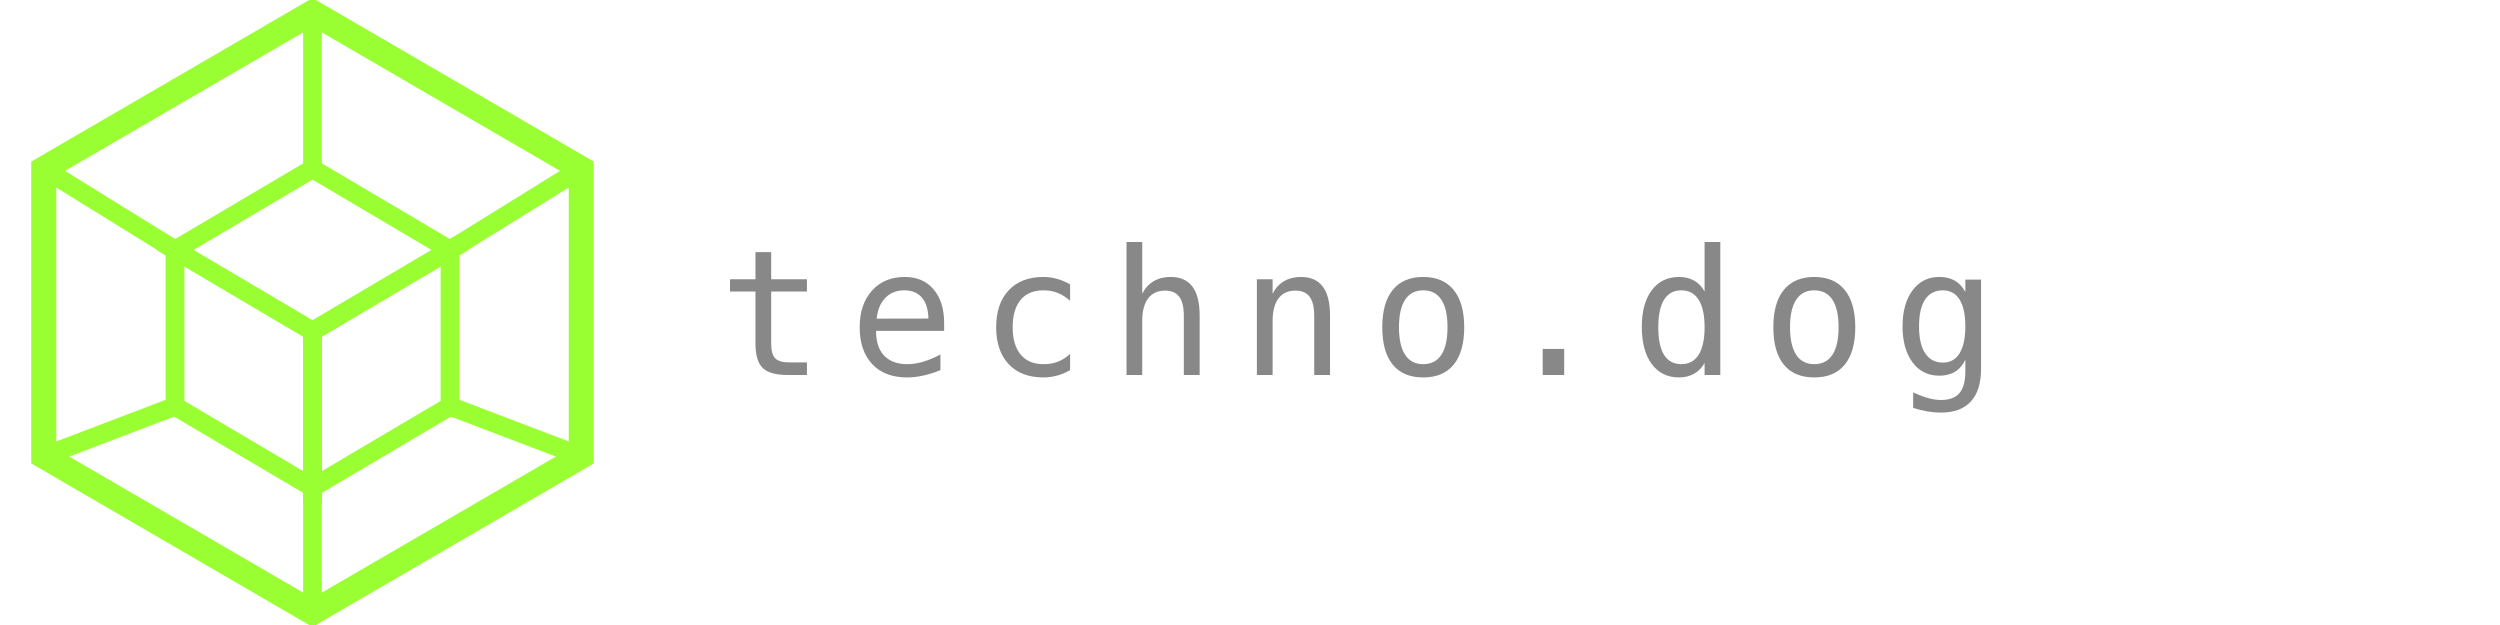
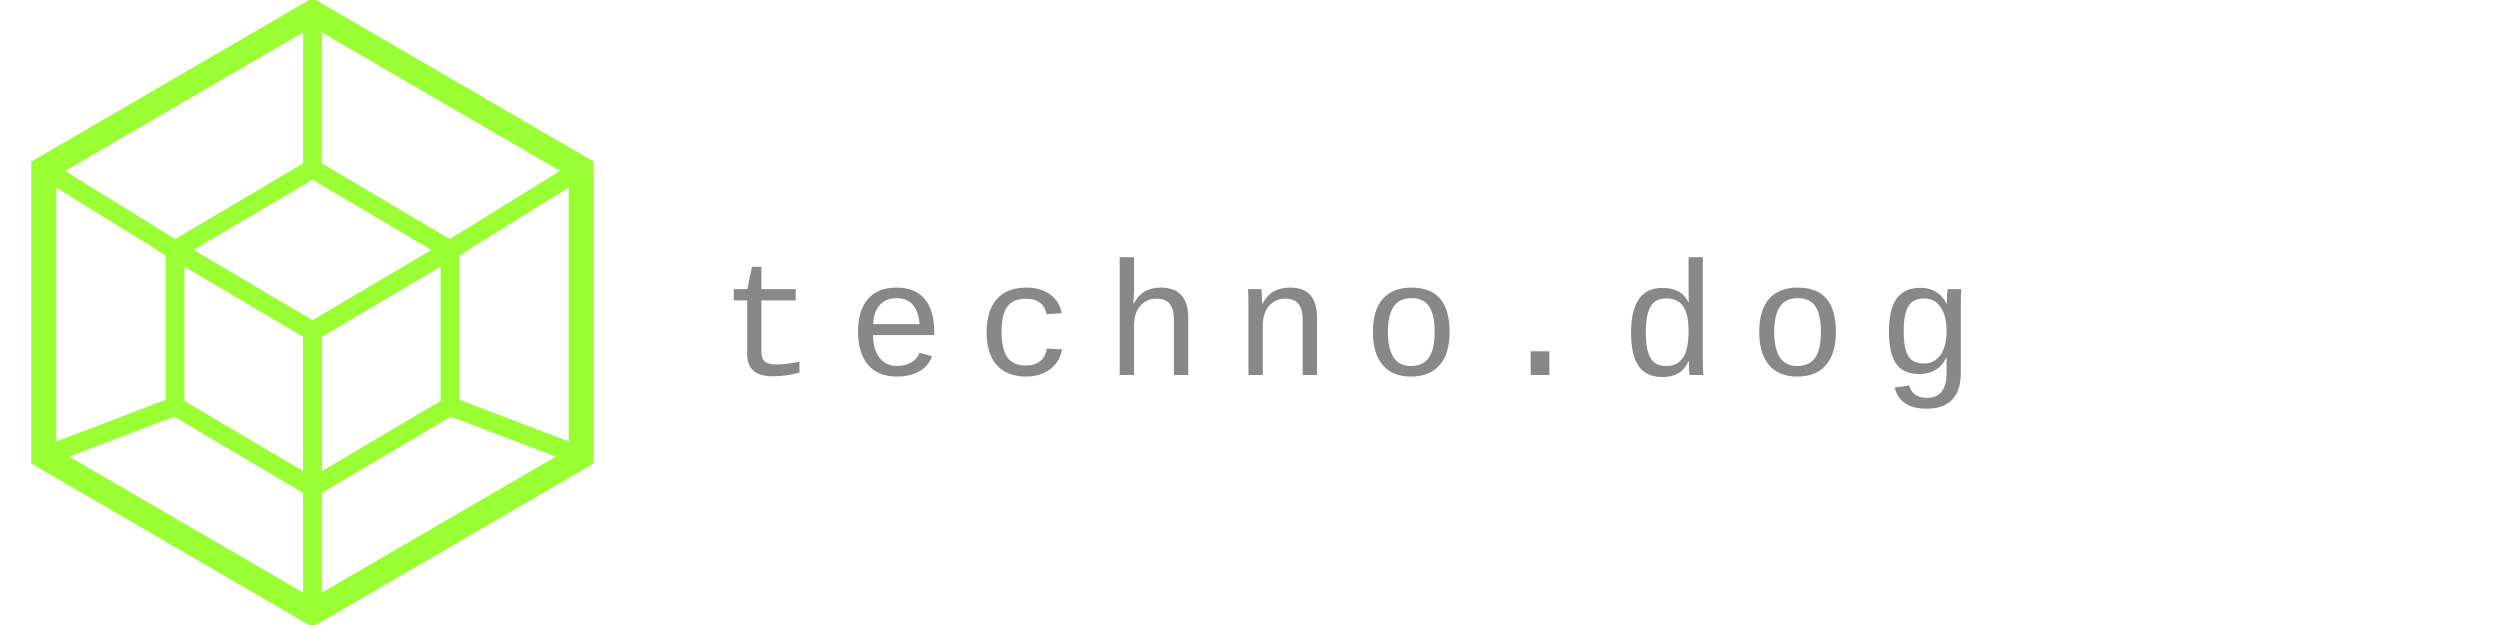
<svg xmlns="http://www.w3.org/2000/svg" viewBox="0 0 400 100" width="4000" height="1000" fill="none">
  <g transform="translate(0, 0)">
    <polygon points="50,2 93,27 93,73 50,98 7,73 7,27" stroke="#99FF33" stroke-width="4" fill="none" />
    <polygon points="50,27 72,40 50,53 28,40" stroke="#99FF33" stroke-width="3" fill="none" />
    <polygon points="28,40 50,53 50,78 28,65" stroke="#99FF33" stroke-width="3" fill="none" />
    <polygon points="72,40 50,53 50,78 72,65" stroke="#99FF33" stroke-width="3" fill="none" />
    <line x1="50" y1="2" x2="50" y2="27" stroke="#99FF33" stroke-width="3" />
    <line x1="7" y1="27" x2="28" y2="40" stroke="#99FF33" stroke-width="3" />
    <line x1="93" y1="27" x2="72" y2="40" stroke="#99FF33" stroke-width="3" />
    <line x1="50" y1="78" x2="50" y2="98" stroke="#99FF33" stroke-width="3" />
    <line x1="7" y1="73" x2="28" y2="65" stroke="#99FF33" stroke-width="3" />
    <line x1="93" y1="73" x2="72" y2="65" stroke="#99FF33" stroke-width="3" />
  </g>
-   <text x="115" y="60" font-family="'JetBrains Mono', 'SF Mono', 'Fira Code', monospace" font-size="28" font-weight="400" letter-spacing="4" fill="#888888">techno.dog</text>
+   <text x="115" y="60" font-family="'JetBrains Mono', 'SF Mono', 'Fira Code', 'Courier New', monospace" font-size="26" font-weight="400" letter-spacing="5" fill="#888888">techno.dog</text>
</svg>
